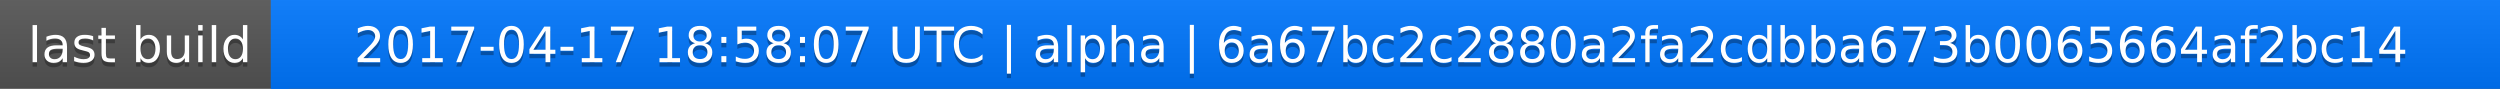
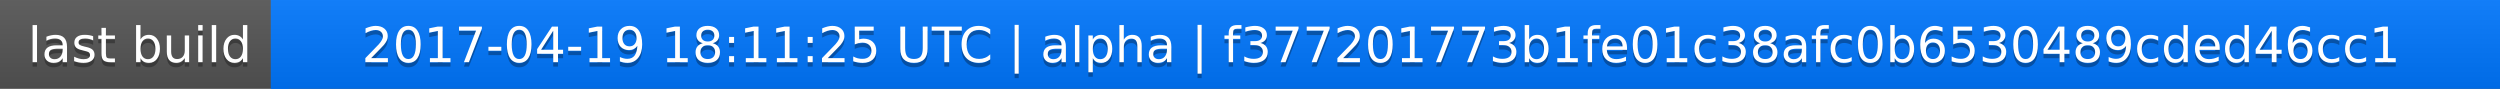
<svg xmlns="http://www.w3.org/2000/svg" width="563" height="20">
  <linearGradient id="a" x2="0" y2="100%">
    <stop offset="0" stop-color="#bbb" stop-opacity=".1" />
    <stop offset="1" stop-opacity=".1" />
  </linearGradient>
  <rect rx="0" width="563" height="20" fill="#555" />
  <rect rx="0" x="61" width="502" height="20" fill="#07f" />
  <path fill="#07f" d="M61 0h4v20h-4z" />
  <rect rx="0" width="563" height="20" fill="url(#a)" />
  <g fill="#fff" text-anchor="middle" font-family="DejaVu Sans,Verdana,Geneva,sans-serif" font-size="11">
    <text x="31.5" y="15" fill="#010101" fill-opacity=".3">last build</text>
    <text x="31.5" y="14">last build</text>
-     <text x="311" y="15" fill="#010101" fill-opacity=".3">2017-04-17 18:58:07 UTC | alpha | 6a67bc2c2880a2fa2cdbba673b0065664af2bc14</text>
-     <text x="311" y="14">2017-04-17 18:58:07 UTC | alpha | 6a67bc2c2880a2fa2cdbba673b0065664af2bc14</text>
+     <text x="311" y="15" fill="#010101" fill-opacity=".3">2017-04-19 18:11:25 UTC | alpha | f377201773b1fe01c38afc0b6530489cded46cc1</text>
+     <text x="311" y="14">2017-04-19 18:11:25 UTC | alpha | f377201773b1fe01c38afc0b6530489cded46cc1</text>
  </g>
</svg>
